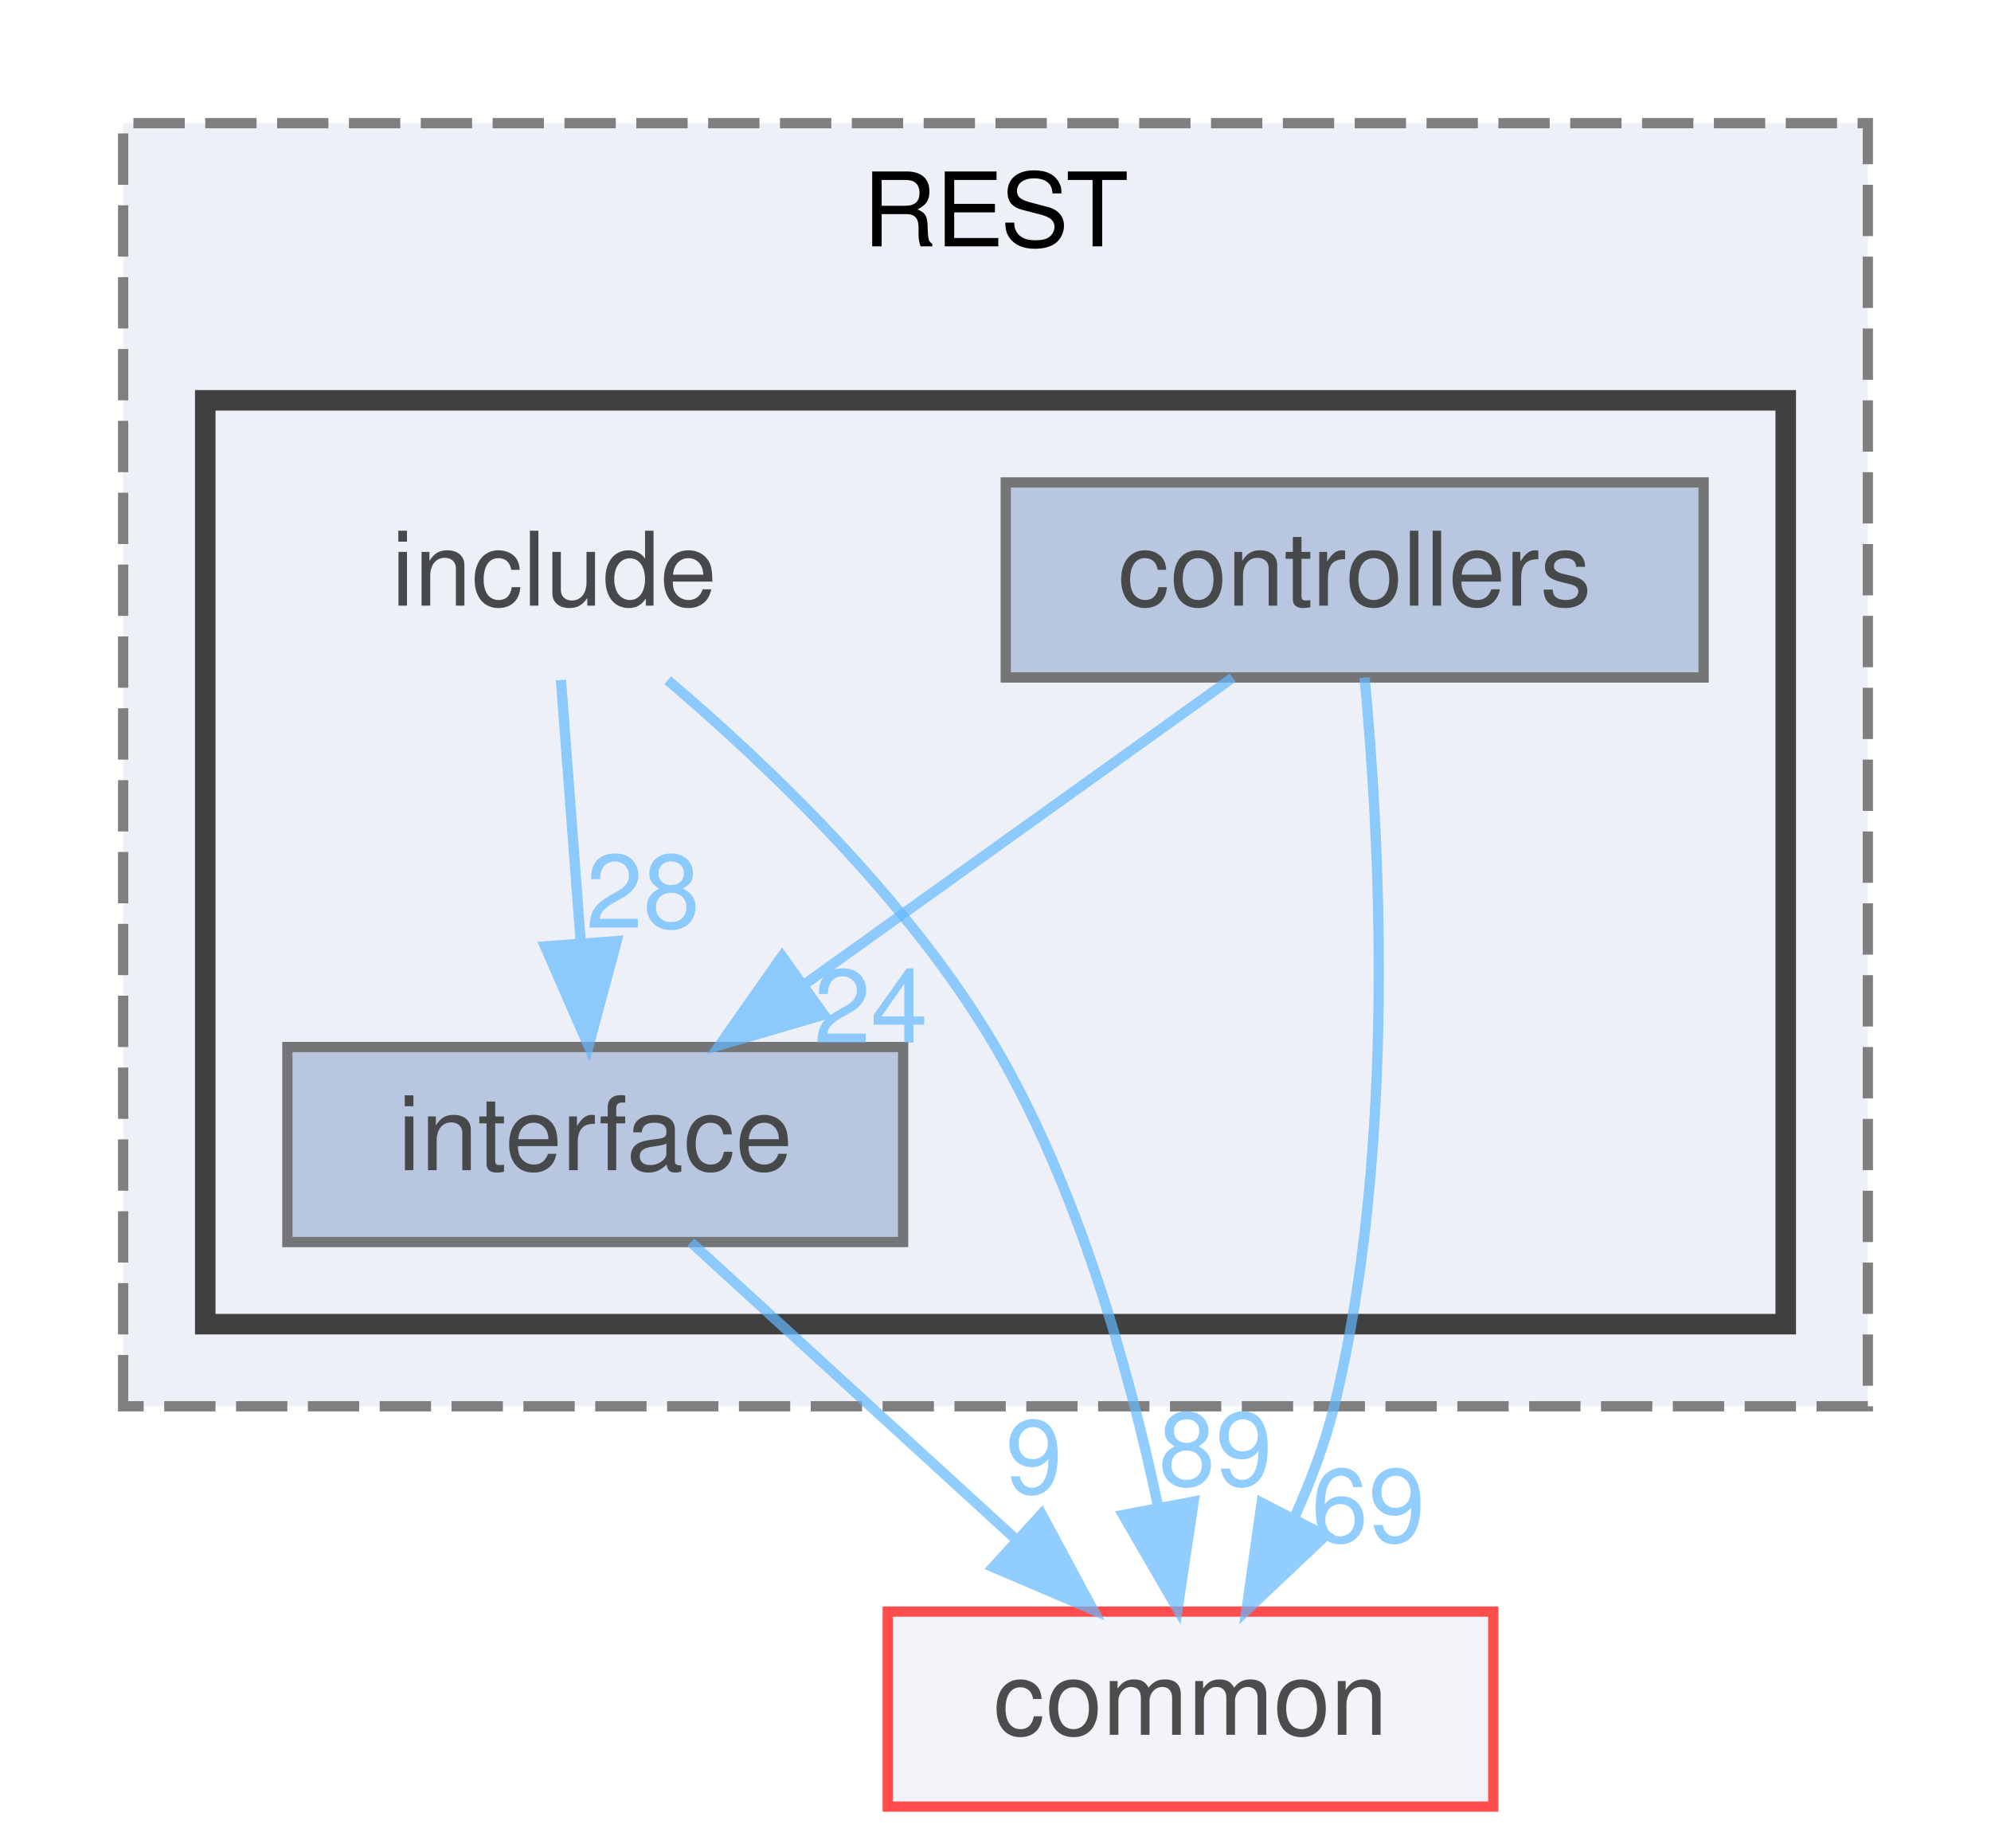
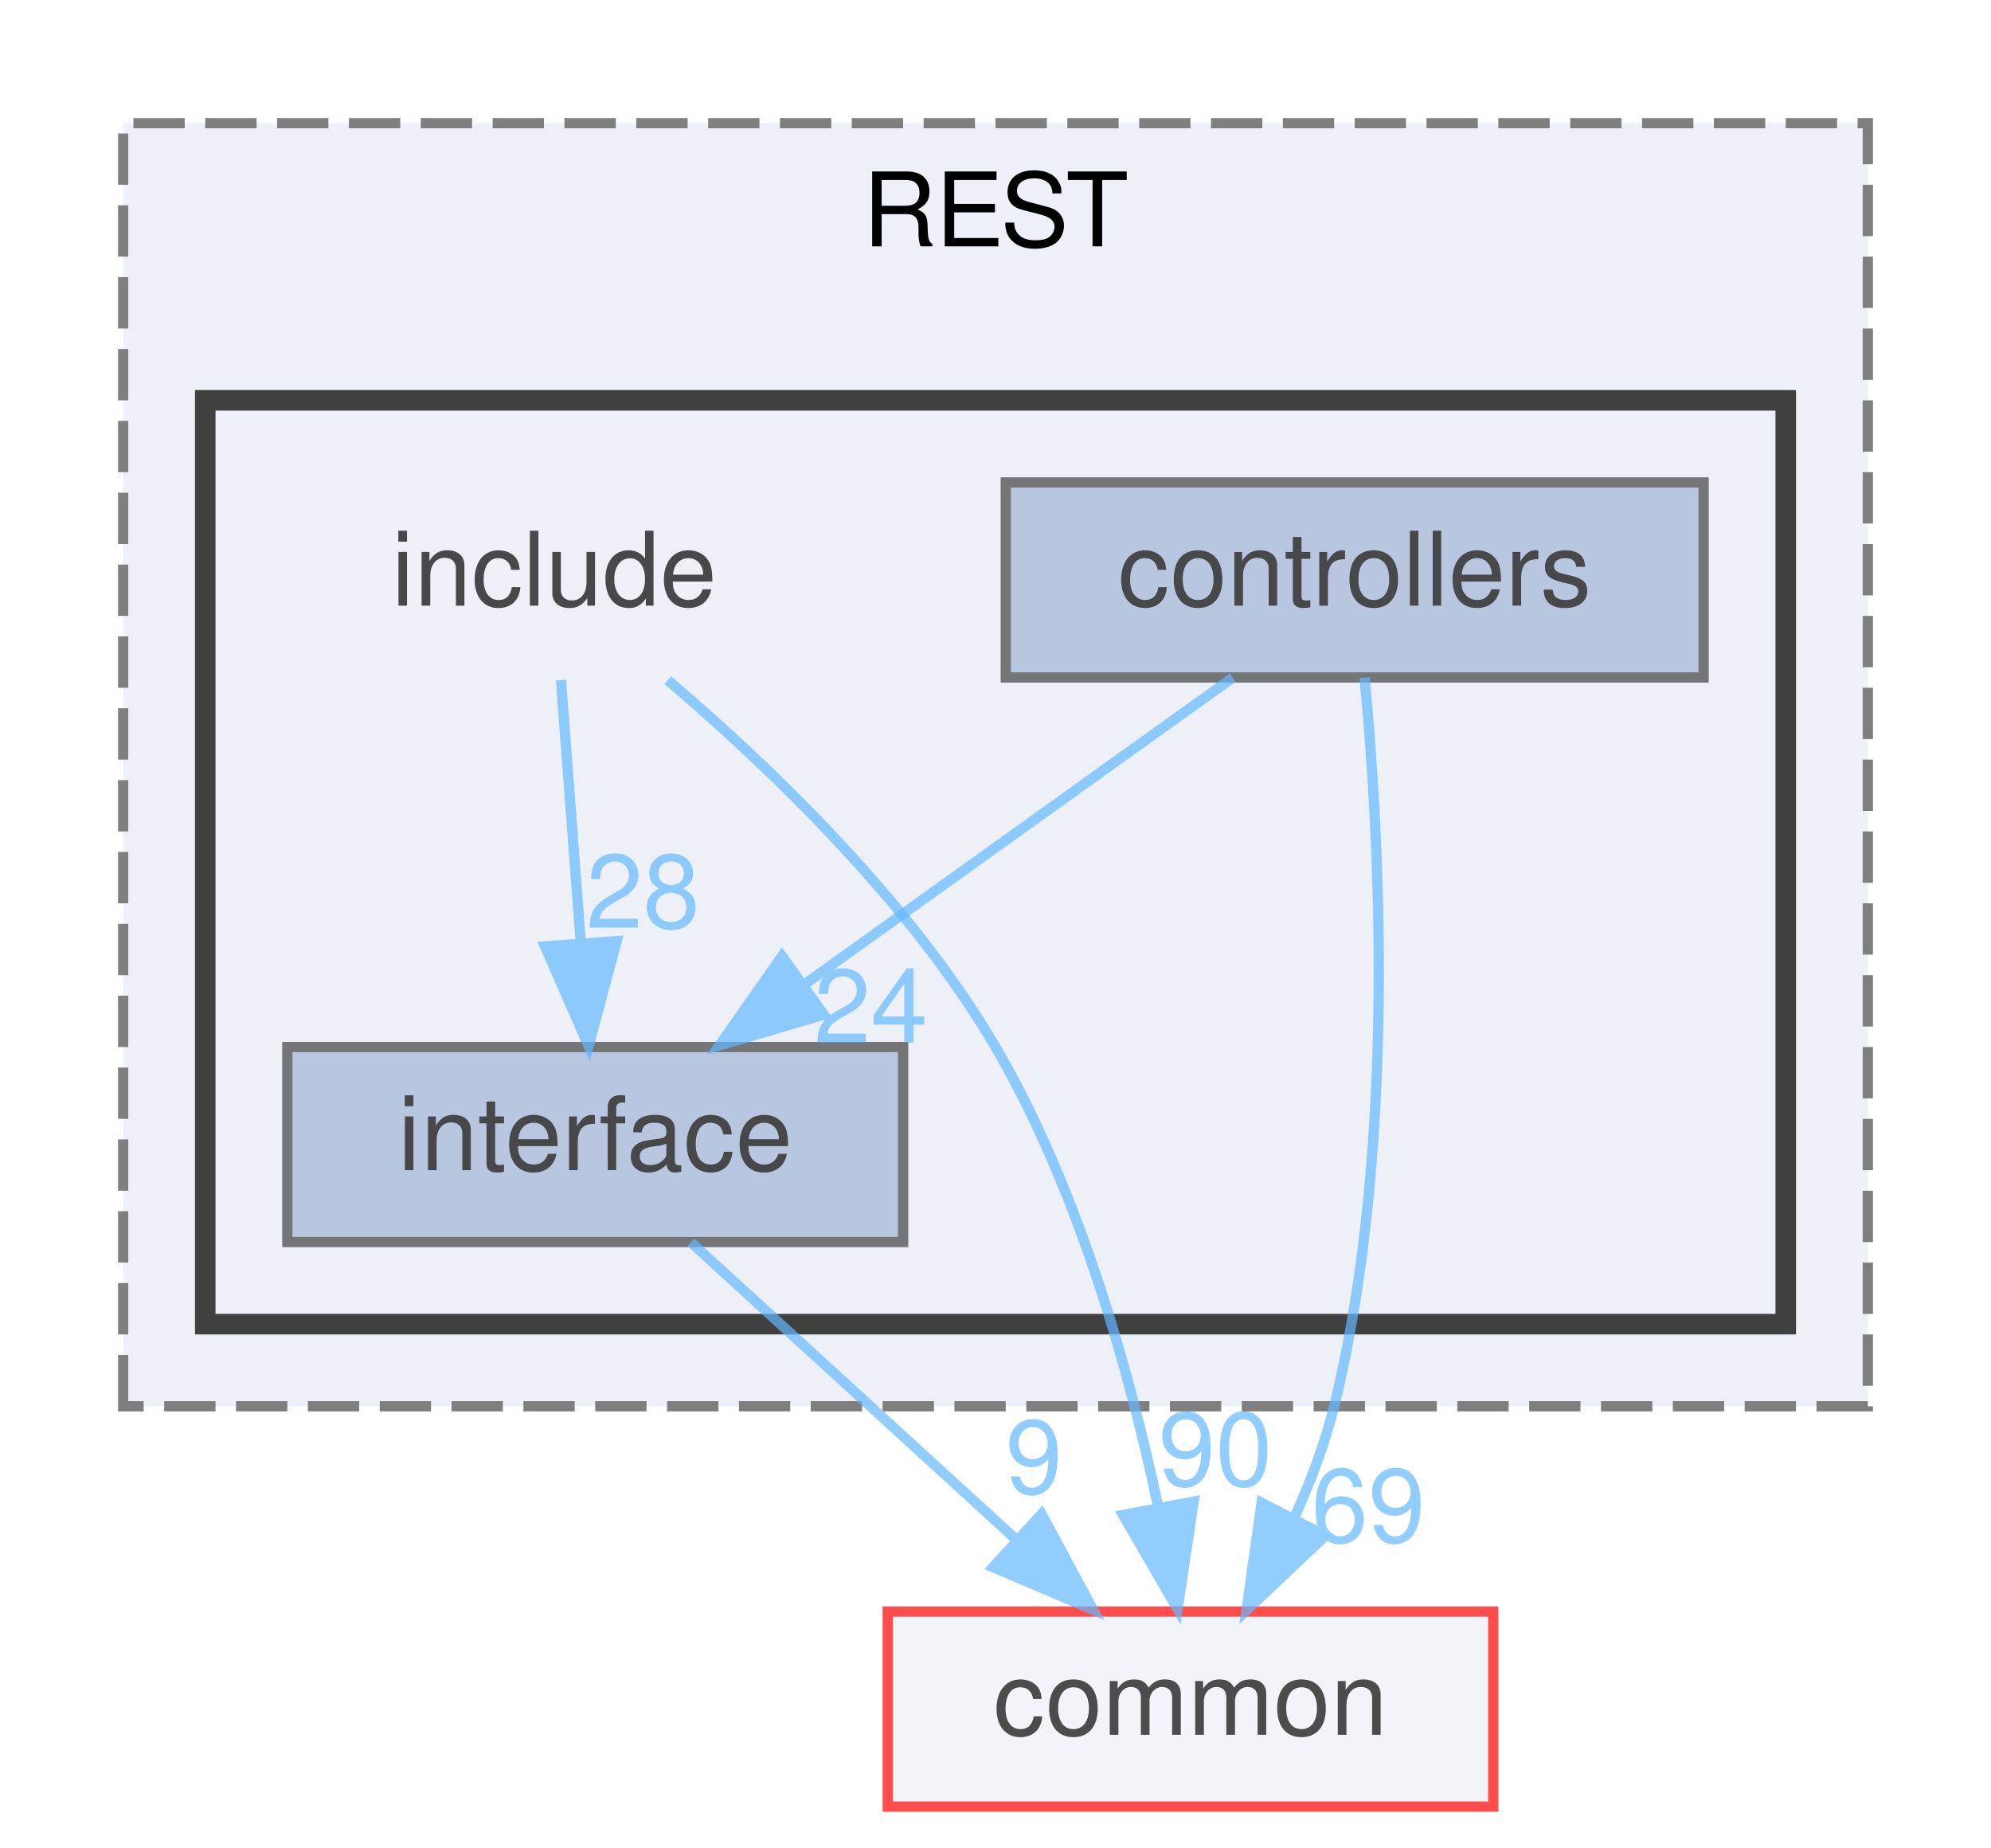
<svg xmlns="http://www.w3.org/2000/svg" xmlns:xlink="http://www.w3.org/1999/xlink" width="194pt" height="180pt" viewBox="0.00 0.00 194.00 180.00">
  <svg id="main" version="1.1" xml:space="preserve">
    <style type="text/css">
.node, .edge {opacity: 0.7;}
.node.selected, .edge.selected {opacity: 1;}
.edge:hover path { stroke: red; }
.edge:hover polygon { stroke: red; fill: red; }
</style>
    <svg id="graph" class="graph">
      <g id="graph0" class="graph" transform="scale(1 1) rotate(0) translate(4 176)">
        <g id="clust1" class="cluster">
          <g id="a_clust1">
            <a xlink:href="dir_94c770116cc371e021b8f057e5d05c6e.html" target="_top" xlink:title="REST">
              <polygon fill="#edf0f7" stroke="#7f7f7f" stroke-dasharray="5,2" points="8,-39 8,-164 178,-164 178,-39 8,-39" />
              <text text-anchor="middle" x="93" y="-152" font-family="Helvetica,sans-Serif" font-size="10.00">REST</text>
            </a>
          </g>
        </g>
        <g id="clust2" class="cluster">
          <g id="a_clust2">
            <a xlink:href="dir_e48bd7b024357ff76ed70b8fa8f2f2bf.html" target="_top">
              <polygon fill="#edf0f7" stroke="#404040" stroke-width="2" points="16,-47 16,-137 170,-137 170,-47 16,-47" />
            </a>
          </g>
        </g>
        <g id="node1" class="node">
          <text text-anchor="middle" x="50" y="-117" font-family="Helvetica,sans-Serif" font-size="10.00">include</text>
        </g>
        <g id="node3" class="node">
          <g id="a_node3">
            <a xlink:href="dir_412d4af8b93cd4619687289ee3925846.html" target="_top" xlink:title="interface">
              <polygon fill="#a2b4d6" stroke="#404040" points="84,-74 24,-74 24,-55 84,-55 84,-74" />
              <text text-anchor="middle" x="54" y="-62" font-family="Helvetica,sans-Serif" font-size="10.00">interface</text>
            </a>
          </g>
        </g>
        <g id="edge1" class="edge">
          <g id="a_edge1">
            <a xlink:href="dir_000007_000008.html" target="_top">
              <path fill="none" stroke="#63b8ff" d="M50.66,-109.75C51.18,-102.8 51.94,-92.85 52.59,-84.13" />
              <polygon fill="#63b8ff" stroke="#63b8ff" points="56.09,-84.32 53.35,-74.09 49.11,-83.8 56.09,-84.32" />
            </a>
          </g>
          <g id="a_edge1-headlabel">
            <a xlink:href="dir_000007_000008.html" target="_top" xlink:title="28">
              <text text-anchor="middle" x="58.65" y="-85.62" font-family="Helvetica,sans-Serif" font-size="10.00" fill="#63b8ff">28</text>
            </a>
          </g>
        </g>
        <g id="node4" class="node">
          <g id="a_node4">
            <a xlink:href="dir_bdd9a5d540de89e9fe90efdfc6973a4f.html" target="_top" xlink:title="common">
              <polygon fill="#edf0f7" stroke="red" points="141.5,-19 82.5,-19 82.5,0 141.5,0 141.5,-19" />
              <text text-anchor="middle" x="112" y="-7" font-family="Helvetica,sans-Serif" font-size="10.00">common</text>
            </a>
          </g>
        </g>
        <g id="edge2" class="edge">
          <g id="a_edge2">
            <a xlink:href="dir_000007_000000.html" target="_top">
              <path fill="none" stroke="#63b8ff" d="M61.06,-109.74C70.78,-101.48 84.64,-88.28 93,-74 101.09,-60.17 106,-42.61 108.8,-29.45" />
              <polygon fill="#63b8ff" stroke="#63b8ff" points="112.31,-29.72 110.74,-19.24 105.43,-28.41 112.31,-29.72" />
            </a>
          </g>
          <g id="a_edge2-headlabel">
-             <a xlink:href="dir_000007_000000.html" target="_top" xlink:title="89">
-               <text text-anchor="middle" x="114.43" y="-31.28" font-family="Helvetica,sans-Serif" font-size="10.00" fill="#63b8ff">89</text>
+             <a xlink:href="dir_000007_000000.html" target="_top" xlink:title="90">
+               <text text-anchor="middle" x="114.43" y="-31.28" font-family="Helvetica,sans-Serif" font-size="10.00" fill="#63b8ff">90</text>
            </a>
          </g>
        </g>
        <g id="node2" class="node">
          <g id="a_node2">
            <a xlink:href="dir_954add30464b4aec8762ca12115d6425.html" target="_top" xlink:title="controllers">
              <polygon fill="#a2b4d6" stroke="#404040" points="162,-129 94,-129 94,-110 162,-110 162,-129" />
              <text text-anchor="middle" x="128" y="-117" font-family="Helvetica,sans-Serif" font-size="10.00">controllers</text>
            </a>
          </g>
        </g>
        <g id="edge3" class="edge">
          <g id="a_edge3">
            <a xlink:href="dir_000002_000008.html" target="_top">
              <path fill="none" stroke="#63b8ff" d="M116.11,-109.98C104.85,-101.92 87.71,-89.65 74.29,-80.03" />
              <polygon fill="#63b8ff" stroke="#63b8ff" points="76.27,-77.15 66.11,-74.17 72.2,-82.84 76.27,-77.15" />
            </a>
          </g>
          <g id="a_edge3-headlabel">
            <a xlink:href="dir_000002_000008.html" target="_top" xlink:title="24">
              <text text-anchor="middle" x="80.85" y="-74.43" font-family="Helvetica,sans-Serif" font-size="10.00" fill="#63b8ff">24</text>
            </a>
          </g>
        </g>
        <g id="edge4" class="edge">
          <g id="a_edge4">
            <a xlink:href="dir_000002_000000.html" target="_top">
              <path fill="none" stroke="#63b8ff" d="M128.96,-109.99C130.37,-95.27 132.19,-64.21 126,-39 125.1,-35.36 123.7,-31.64 122.11,-28.14" />
              <polygon fill="#63b8ff" stroke="#63b8ff" points="125.15,-26.39 117.45,-19.11 118.93,-29.6 125.15,-26.39" />
            </a>
          </g>
          <g id="a_edge4-headlabel">
            <a xlink:href="dir_000002_000000.html" target="_top" xlink:title="69">
              <text text-anchor="middle" x="129.32" y="-25.78" font-family="Helvetica,sans-Serif" font-size="10.00" fill="#63b8ff">69</text>
            </a>
          </g>
        </g>
        <g id="edge5" class="edge">
          <g id="a_edge5">
            <a xlink:href="dir_000008_000000.html" target="_top">
              <path fill="none" stroke="#63b8ff" d="M63.32,-54.98C71.81,-47.23 84.56,-35.58 94.88,-26.14" />
              <polygon fill="#63b8ff" stroke="#63b8ff" points="97.49,-28.5 102.51,-19.17 92.77,-23.33 97.49,-28.5" />
            </a>
          </g>
          <g id="a_edge5-headlabel">
            <a xlink:href="dir_000008_000000.html" target="_top" xlink:title="9">
              <text text-anchor="middle" x="96.75" y="-30.52" font-family="Helvetica,sans-Serif" font-size="10.00" fill="#63b8ff">9</text>
            </a>
          </g>
        </g>
      </g>
    </svg>
  </svg>
  <style type="text/css">

[data-mouse-over-selected='false'] { opacity: 0.7; }
[data-mouse-over-selected='true']  { opacity: 1.0; }

</style>
</svg>
